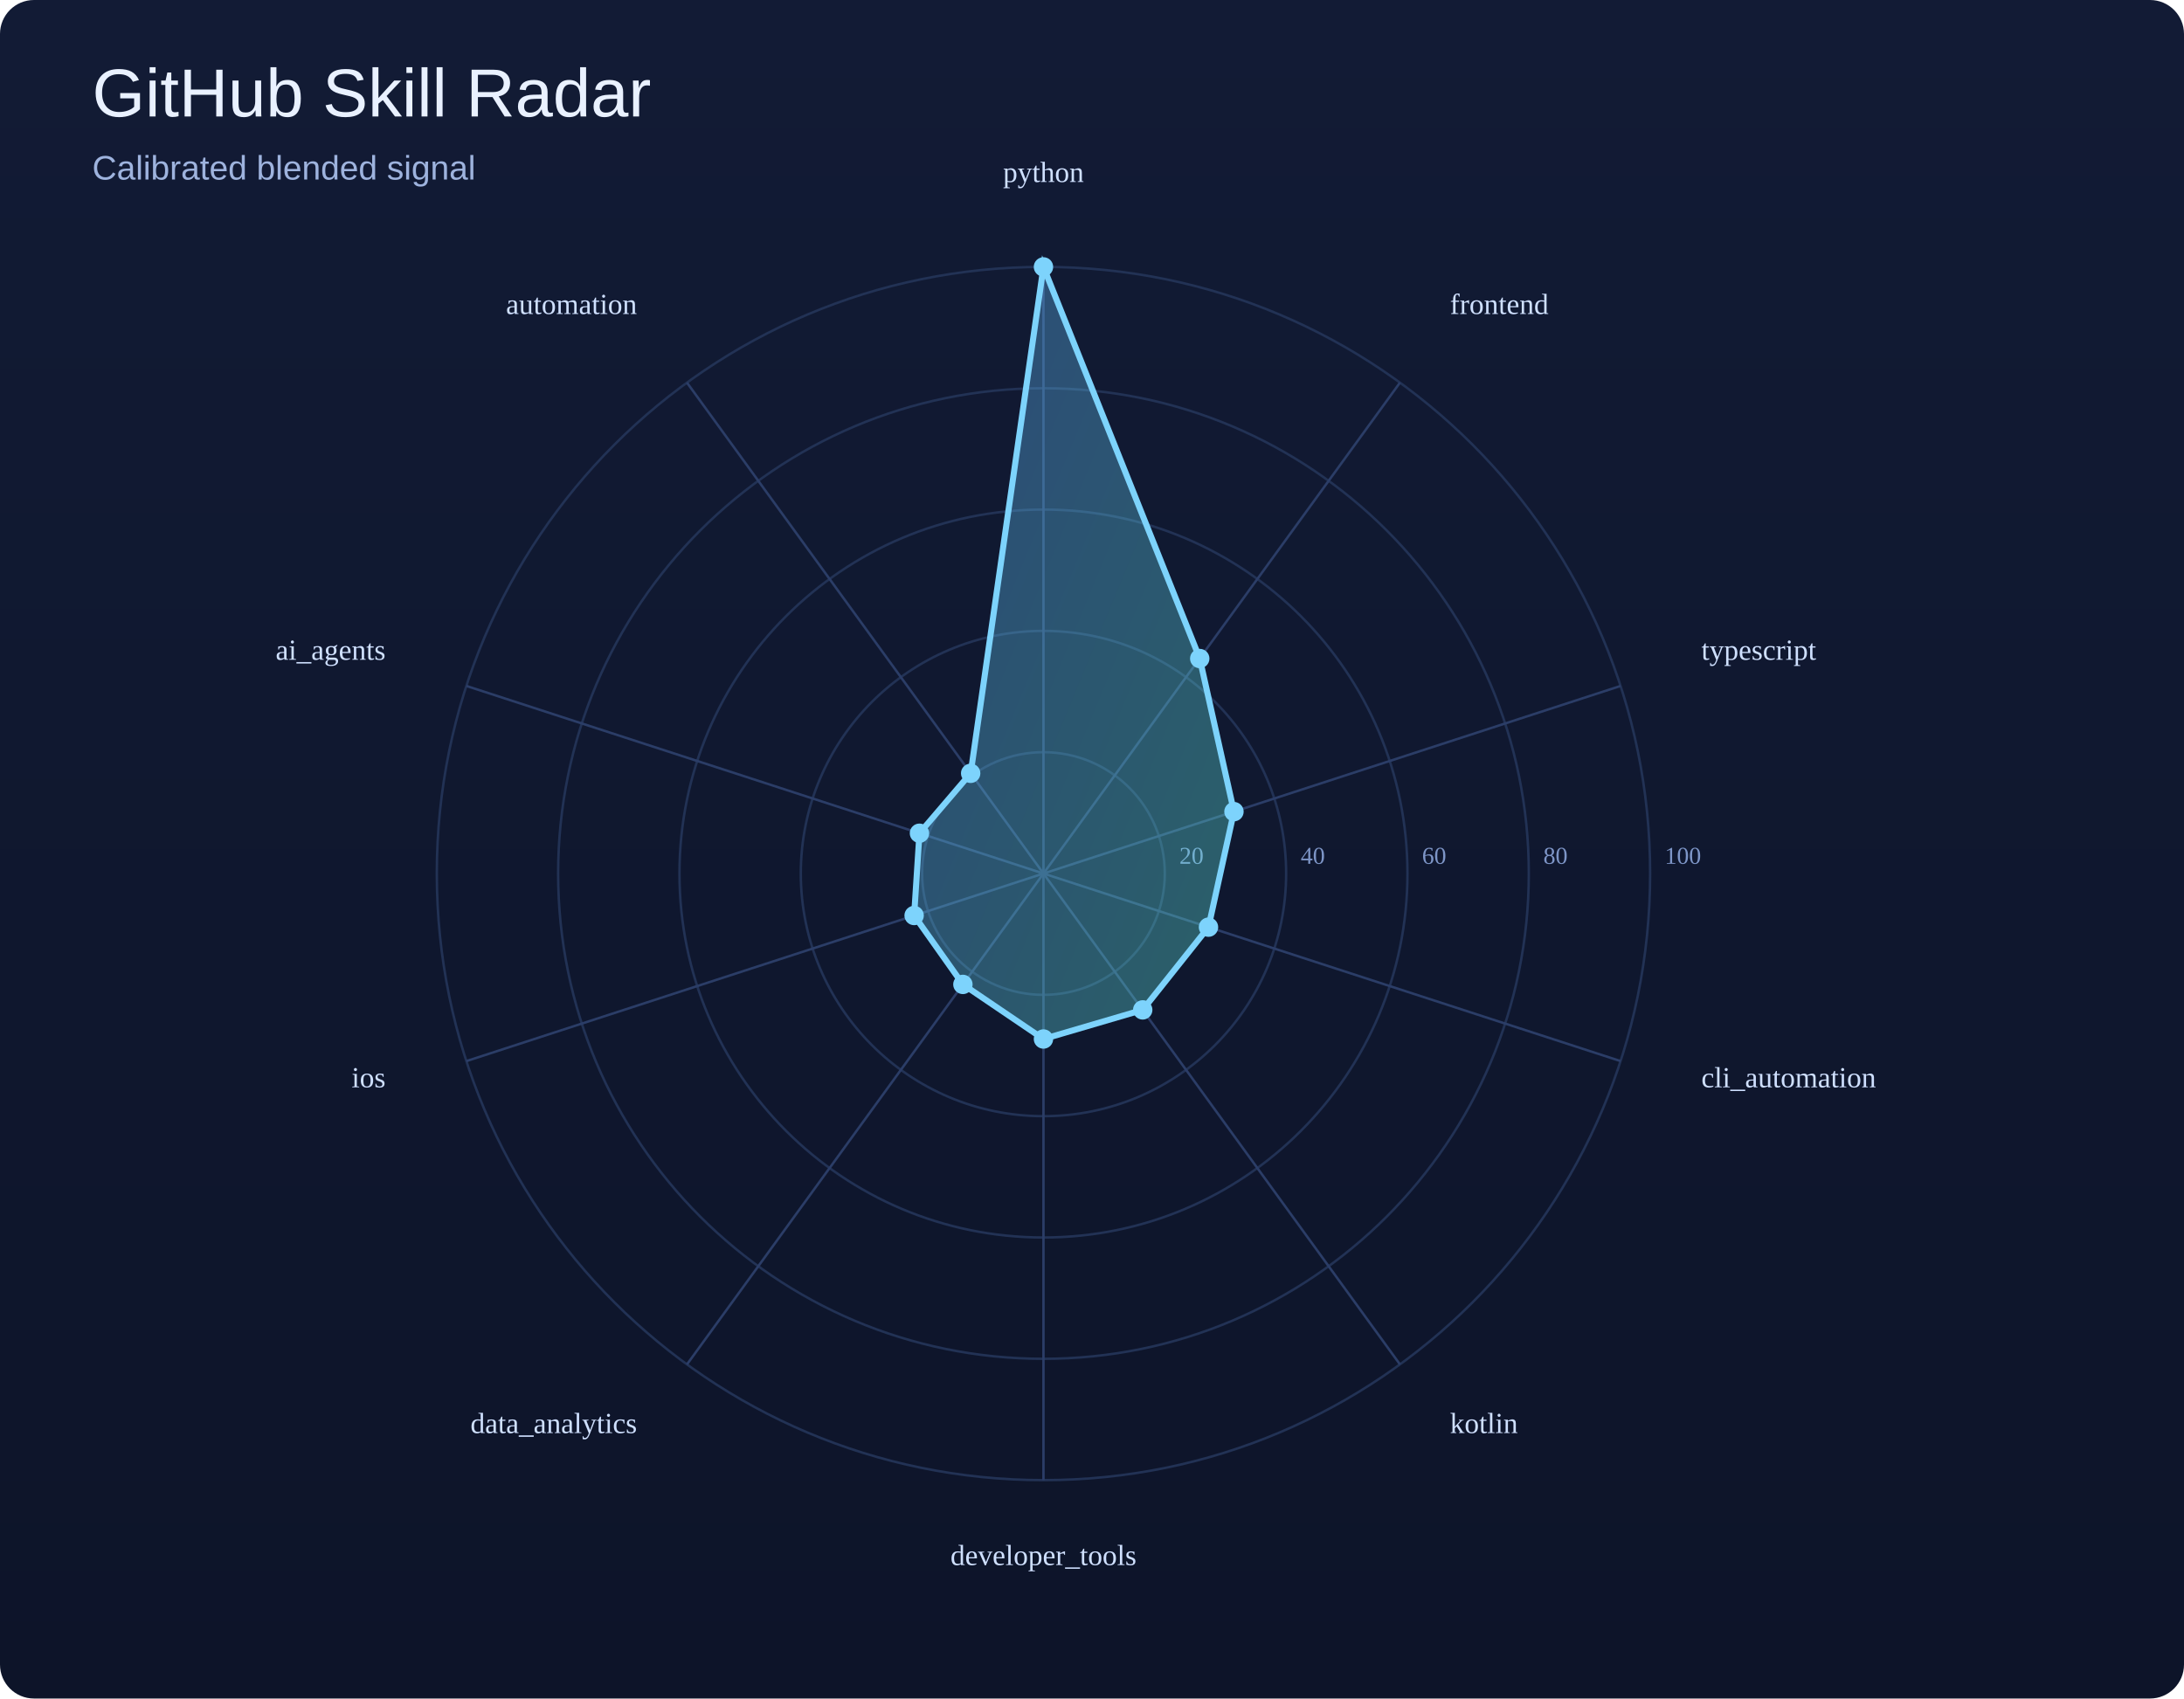
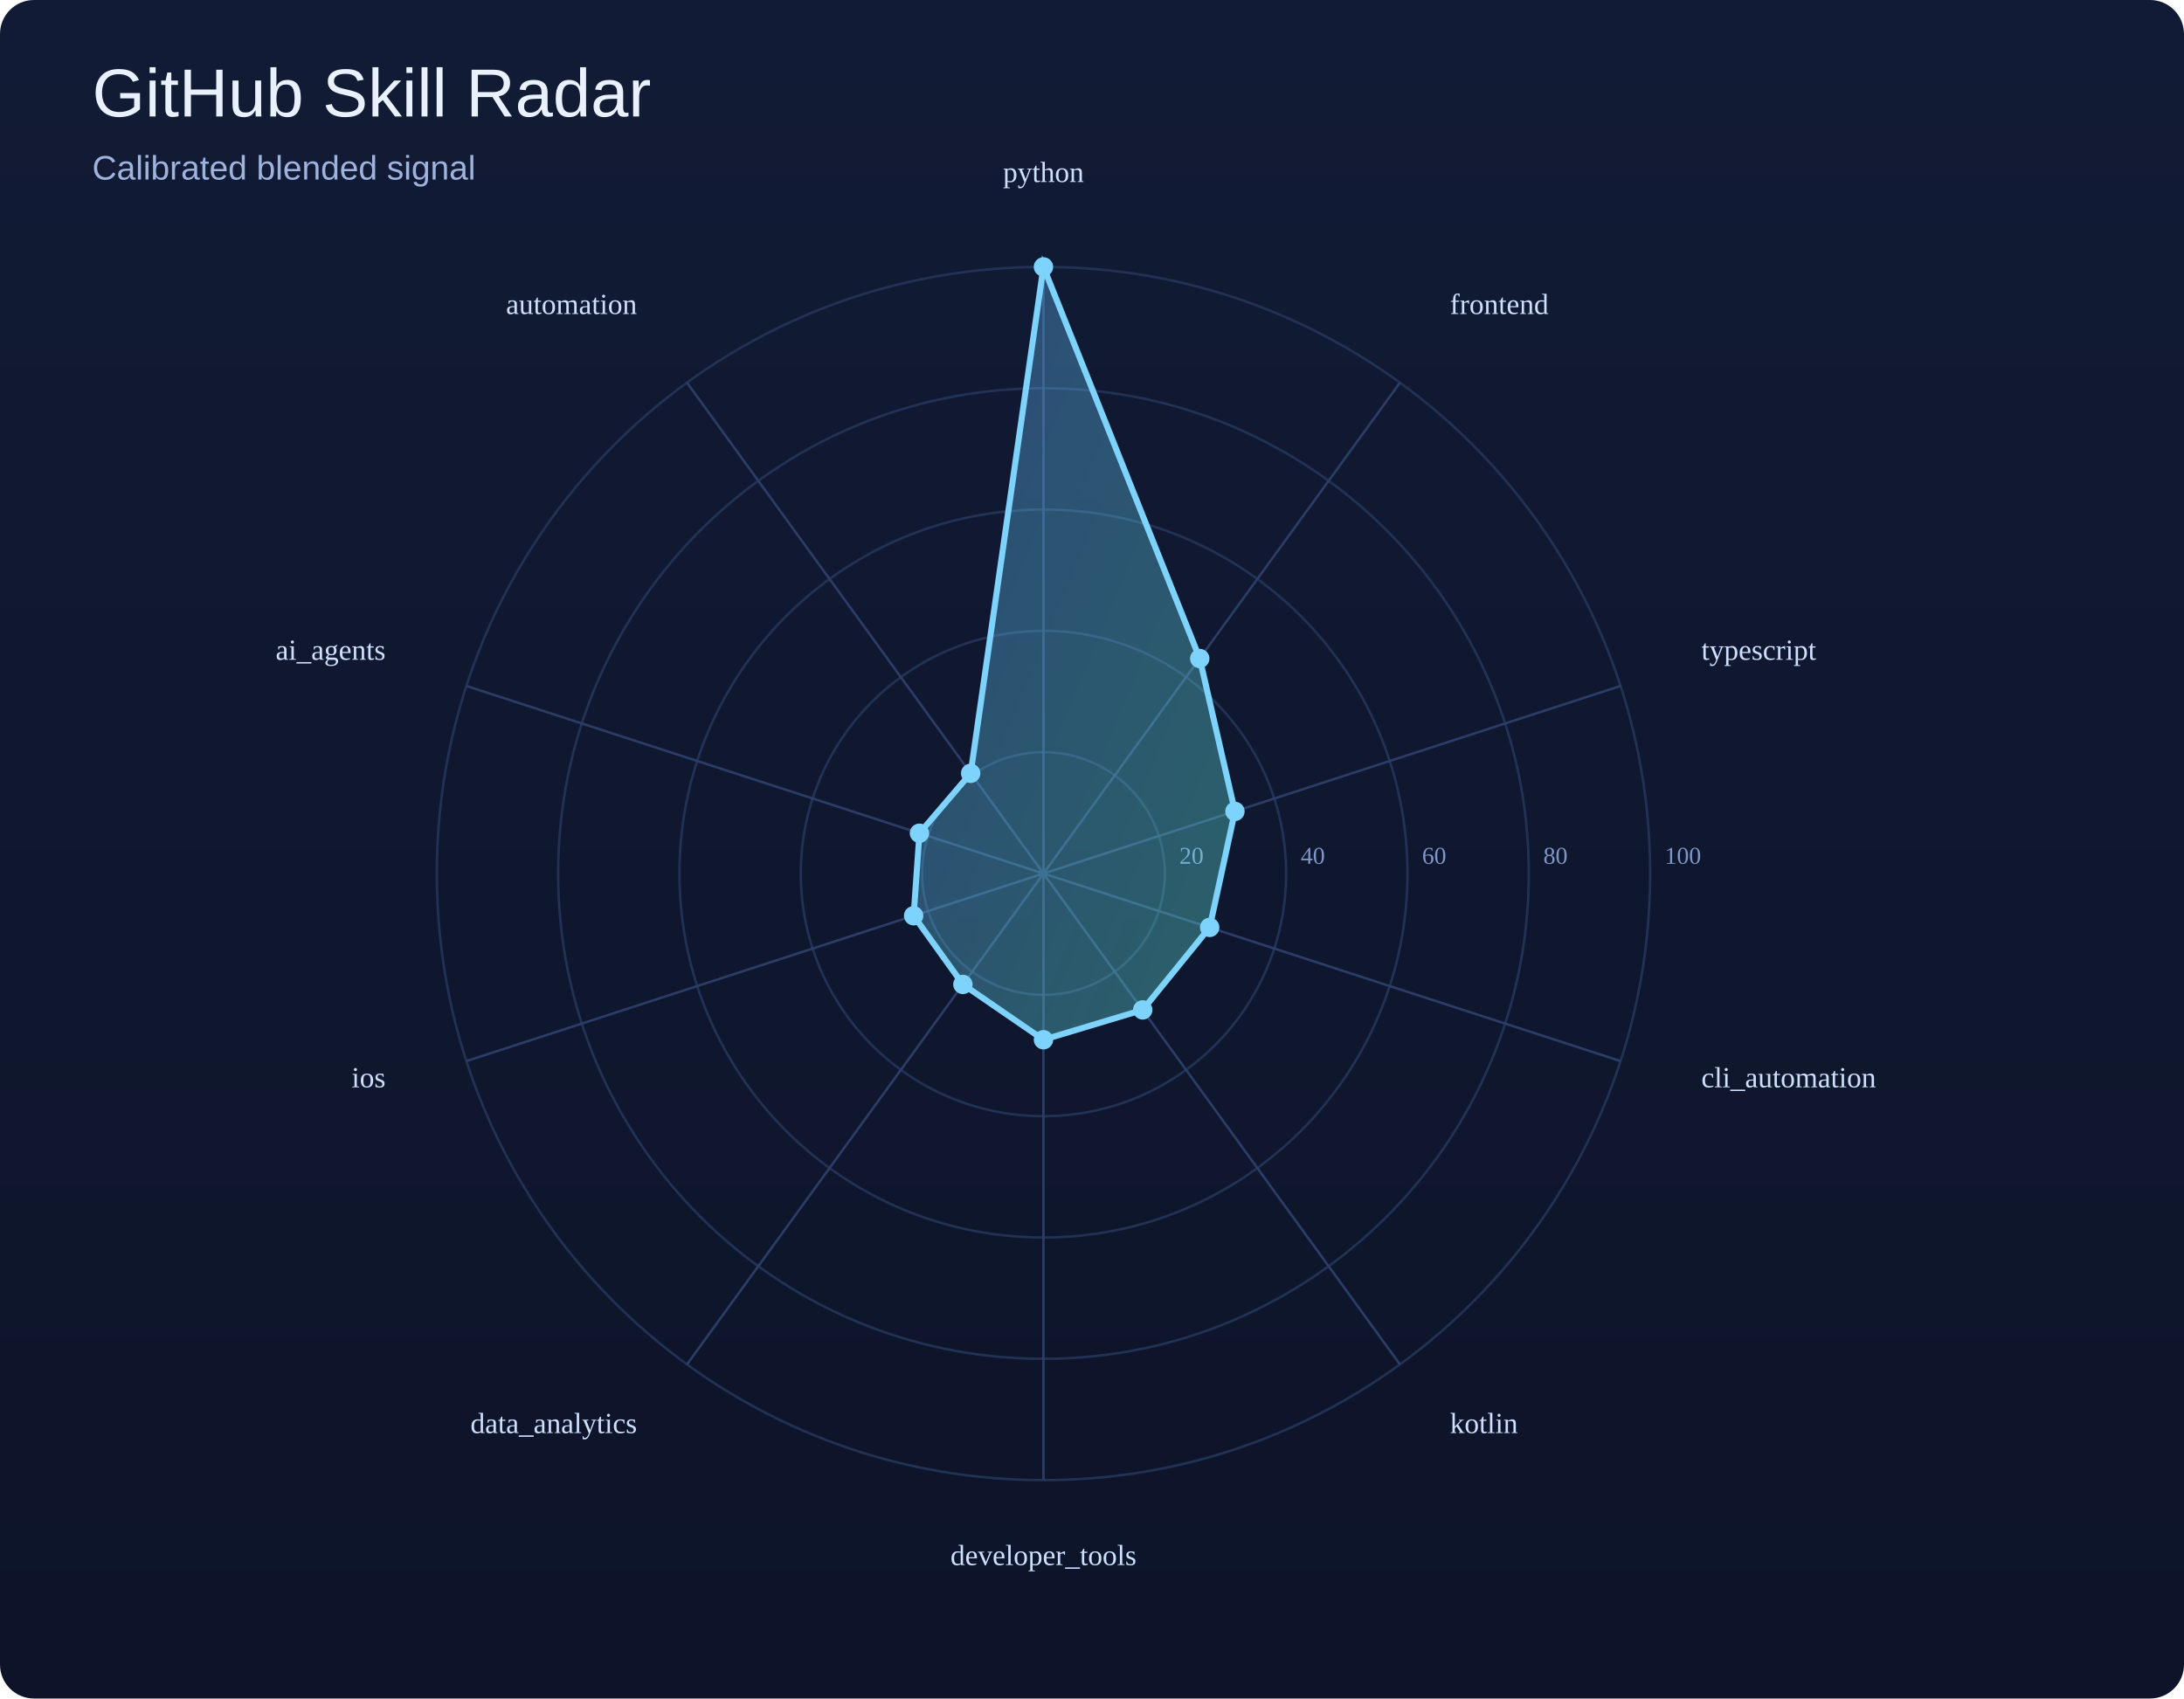
<svg xmlns="http://www.w3.org/2000/svg" width="900" height="700" viewBox="0 0 900 700">
  <defs>
    <linearGradient id="bg" x1="0" y1="0" x2="0" y2="1">
      <stop offset="0%" stop-color="#121b35" />
      <stop offset="100%" stop-color="#0d1429" />
    </linearGradient>
    <linearGradient id="poly" x1="0" y1="0" x2="1" y2="1">
      <stop offset="0%" stop-color="#60a5fa" />
      <stop offset="100%" stop-color="#5eead4" />
    </linearGradient>
  </defs>
  <rect width="100%" height="100%" fill="url(#bg)" rx="14" />
  <text x="38" y="48" font-size="28" font-family="Arial, sans-serif" fill="#e9f1ff">GitHub Skill Radar</text>
  <text x="38" y="74" font-size="14" font-family="Arial, sans-serif" fill="#9eb3de">Calibrated blended signal</text>
  <circle cx="430" cy="360" r="50.0" fill="none" stroke="#223255" stroke-width="1" />
  <text x="486.0" y="356.0" font-size="10" fill="#7d95c7">20</text>
  <circle cx="430" cy="360" r="100.0" fill="none" stroke="#223255" stroke-width="1" />
  <text x="536.0" y="356.0" font-size="10" fill="#7d95c7">40</text>
  <circle cx="430" cy="360" r="150.0" fill="none" stroke="#223255" stroke-width="1" />
  <text x="586.0" y="356.0" font-size="10" fill="#7d95c7">60</text>
  <circle cx="430" cy="360" r="200.0" fill="none" stroke="#223255" stroke-width="1" />
  <text x="636.0" y="356.0" font-size="10" fill="#7d95c7">80</text>
  <circle cx="430" cy="360" r="250.0" fill="none" stroke="#223255" stroke-width="1" />
  <text x="686.0" y="356.0" font-size="10" fill="#7d95c7">100</text>
  <line x1="430" y1="360" x2="430.0" y2="110.0" stroke="#2b3d67" stroke-width="1" />
  <line x1="430" y1="360" x2="576.9" y2="157.7" stroke="#2b3d67" stroke-width="1" />
  <line x1="430" y1="360" x2="667.8" y2="282.7" stroke="#2b3d67" stroke-width="1" />
  <line x1="430" y1="360" x2="667.8" y2="437.3" stroke="#2b3d67" stroke-width="1" />
  <line x1="430" y1="360" x2="576.9" y2="562.3" stroke="#2b3d67" stroke-width="1" />
  <line x1="430" y1="360" x2="430.0" y2="610.0" stroke="#2b3d67" stroke-width="1" />
  <line x1="430" y1="360" x2="283.1" y2="562.3" stroke="#2b3d67" stroke-width="1" />
  <line x1="430" y1="360" x2="192.2" y2="437.3" stroke="#2b3d67" stroke-width="1" />
  <line x1="430" y1="360" x2="192.2" y2="282.7" stroke="#2b3d67" stroke-width="1" />
  <line x1="430" y1="360" x2="283.1" y2="157.7" stroke="#2b3d67" stroke-width="1" />
-   <polygon points="430.0,110.0 494.4,271.4 508.5,334.5 498.0,382.1 470.9,416.2 430.0,428.2 396.8,405.7 376.7,377.3 378.9,343.4 400.0,318.7" fill="url(#poly)" fill-opacity="0.35" stroke="#7dd3fc" stroke-width="2.5" />
+   <polygon points="430.0,110.0 494.4,271.4 508.9,334.4 498.5,382.2 470.9,416.2 430.0,428.5 396.8,405.7 376.5,377.4 378.9,343.4 400.0,318.7" fill="url(#poly)" fill-opacity="0.35" stroke="#7dd3fc" stroke-width="2.5" />
  <circle cx="430.0" cy="110.0" r="4" fill="#7dd3fc" />
  <circle cx="494.4" cy="271.4" r="4" fill="#7dd3fc" />
-   <circle cx="508.5" cy="334.5" r="4" fill="#7dd3fc" />
-   <circle cx="498.0" cy="382.1" r="4" fill="#7dd3fc" />
+   <circle cx="508.9" cy="334.4" r="4" fill="#7dd3fc" />
+   <circle cx="498.5" cy="382.2" r="4" fill="#7dd3fc" />
  <circle cx="470.9" cy="416.2" r="4" fill="#7dd3fc" />
-   <circle cx="430.0" cy="428.2" r="4" fill="#7dd3fc" />
+   <circle cx="430.0" cy="428.5" r="4" fill="#7dd3fc" />
  <circle cx="396.8" cy="405.7" r="4" fill="#7dd3fc" />
-   <circle cx="376.7" cy="377.3" r="4" fill="#7dd3fc" />
+   <circle cx="376.5" cy="377.4" r="4" fill="#7dd3fc" />
  <circle cx="378.9" cy="343.4" r="4" fill="#7dd3fc" />
  <circle cx="400.0" cy="318.7" r="4" fill="#7dd3fc" />
  <text x="430.0" y="75.0" text-anchor="middle" font-size="12" fill="#cfe0ff">python</text>
  <text x="597.5" y="129.4" text-anchor="start" font-size="12" fill="#cfe0ff">frontend</text>
  <text x="701.1" y="271.9" text-anchor="start" font-size="12" fill="#cfe0ff">typescript</text>
  <text x="701.1" y="448.1" text-anchor="start" font-size="12" fill="#cfe0ff">cli_automation</text>
  <text x="597.5" y="590.6" text-anchor="start" font-size="12" fill="#cfe0ff">kotlin</text>
  <text x="430.0" y="645.0" text-anchor="middle" font-size="12" fill="#cfe0ff">developer_tools</text>
  <text x="262.5" y="590.6" text-anchor="end" font-size="12" fill="#cfe0ff">data_analytics</text>
  <text x="158.9" y="448.1" text-anchor="end" font-size="12" fill="#cfe0ff">ios</text>
  <text x="158.9" y="271.9" text-anchor="end" font-size="12" fill="#cfe0ff">ai_agents</text>
  <text x="262.5" y="129.4" text-anchor="end" font-size="12" fill="#cfe0ff">automation</text>
</svg>
